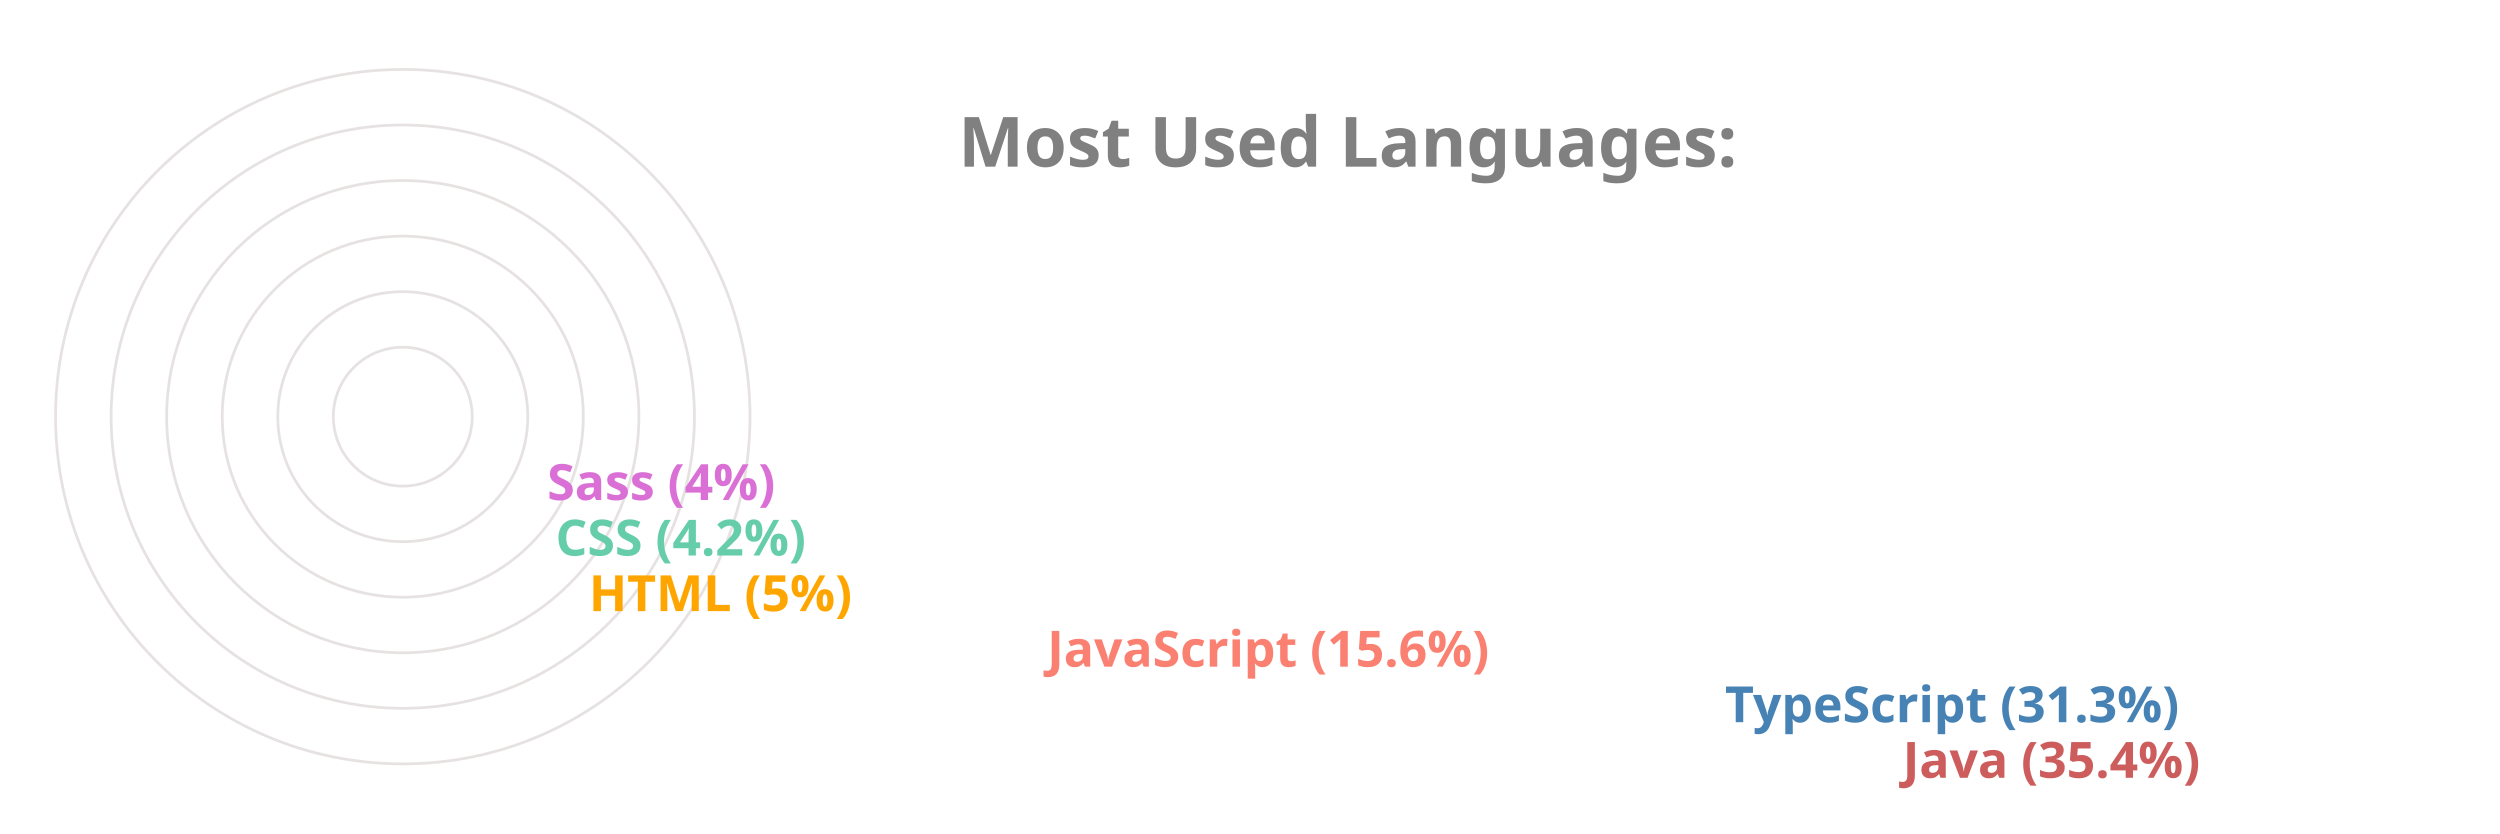
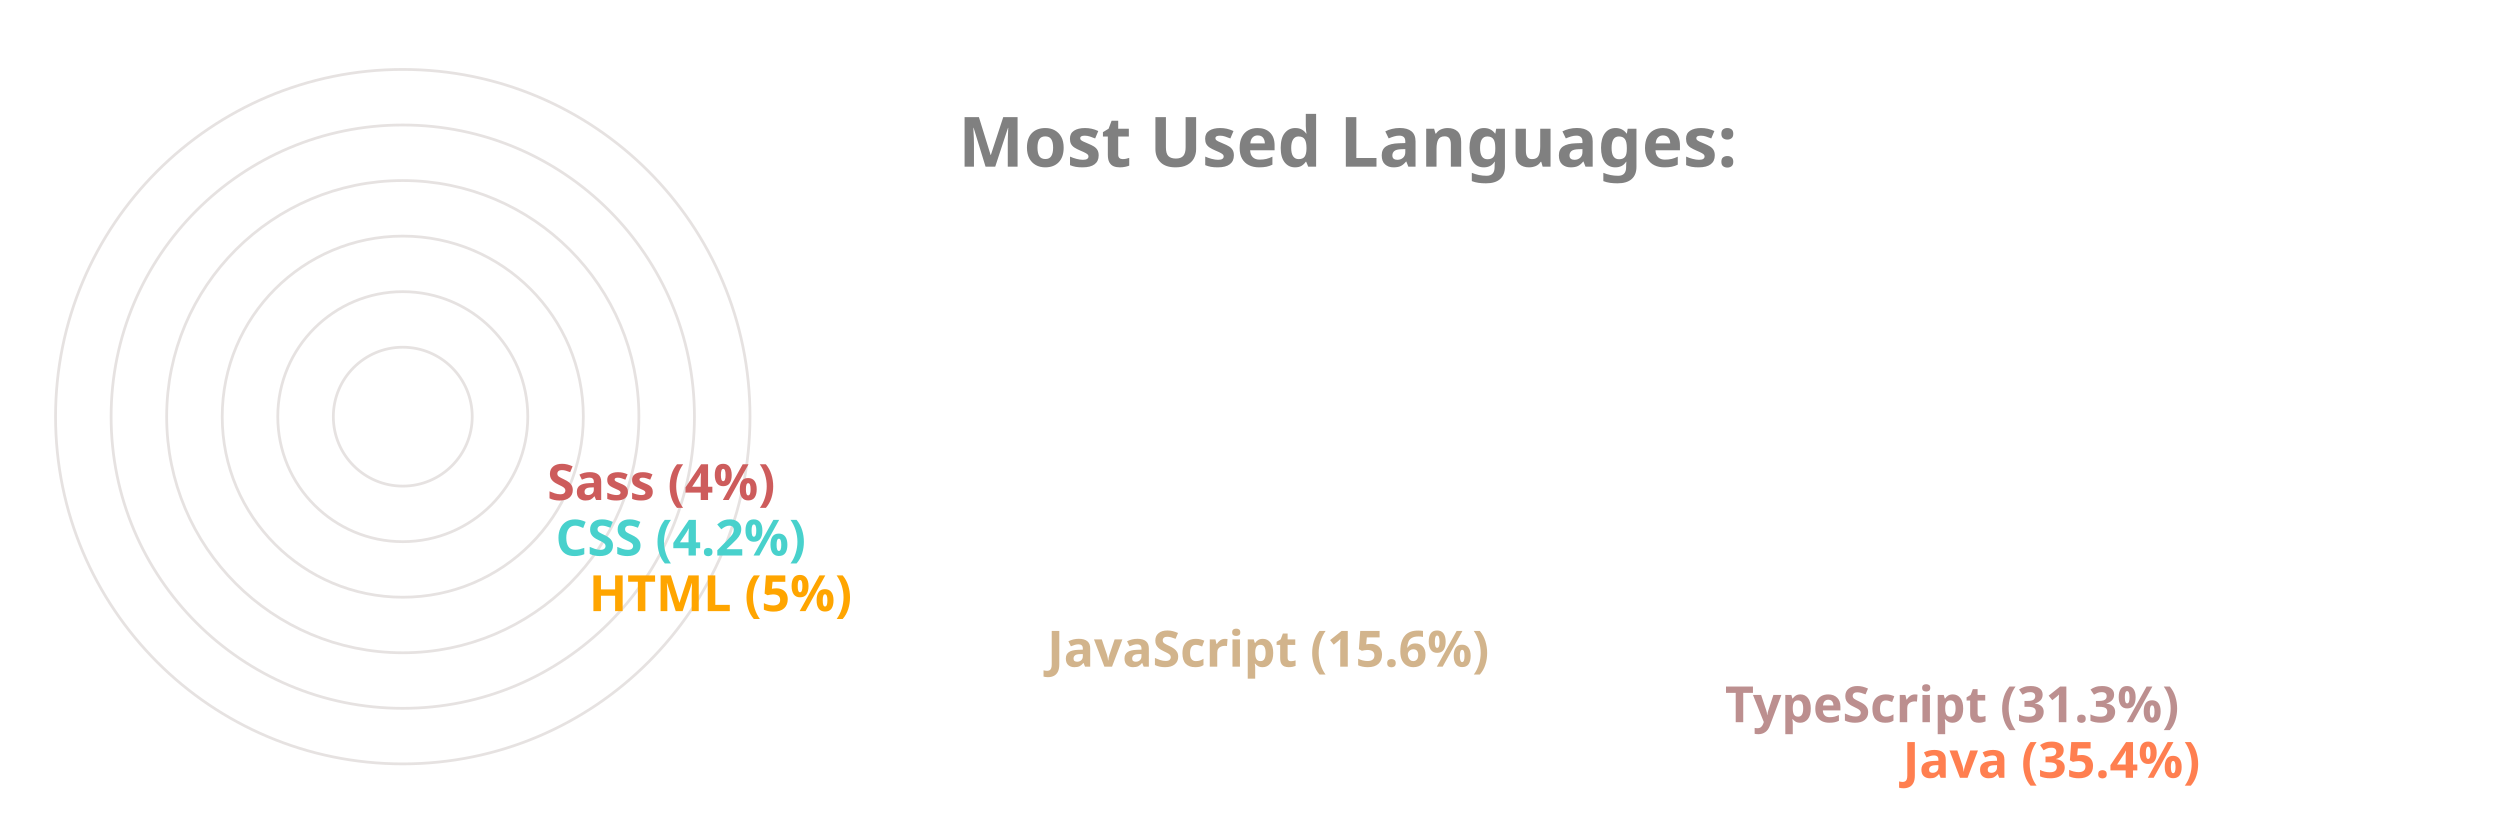
<svg xmlns="http://www.w3.org/2000/svg" viewBox="0 0 650 300" height="200px" width="600px">
  <style>
		.label {
			font: bold 25px sans-serif;
			color: #404040;
			-webkit-text-stroke: 1px white;
	  	}
		.name {
			font: bold 18px sans-serif;
			color: #404040;
	  	}

		.line {
			stroke-dasharray: 1000;
			stroke-dashoffset: 1000;
			animation: dash 3.5s ease-in-out forwards;	
			animation-iteration-count: infinite;
			animation-direction: alternate-reverse;
		}

		.path {
			stroke-dasharray: 1000;
			stroke-dashoffset: 1000;
			animation: dash 3.5s ease-in-out forwards;	
			animation-iteration-count: infinite;
			animation-direction: alternate-reverse;
		}
		  
		@keyframes dash {
			to {
				stroke-dashoffset: 0;
			}
		}

	</style>
  <g stroke="#E6E2E1" fill="none" stroke-width="1">
    <circle cx="20" cy="150" r="125" />
    <circle cx="20" cy="150" r="105" />
    <circle cx="20" cy="150" r="85" />
    <circle cx="20" cy="150" r="65" />
    <circle cx="20" cy="150" r="45" />
    <circle cx="20" cy="150" r="25" />
  </g>
  <g fill="none" stroke-width="20" class="line">
-     <line x2="550" y2="275" x1="20" y1="275" stroke="IndianRed" />
-     <line x2="486" y2="255" x1="20" y1="255" stroke="SteelBlue" />
-     <line x2="242" y2="235" x1="20" y1="235" stroke="Salmon" />
+     <line x2="550" y2="275" x1="20" y1="275" stroke="Coral" />
+     <line x2="486" y2="255" x1="20" y1="255" stroke="RosyBrown" />
+     <line x2="242" y2="235" x1="20" y1="235" stroke="Tan" />
    <line x2="77" y2="215" x1="20" y1="215" stroke="Orange" />
-     <line x2="65" y2="195" x1="20" y1="195" stroke="MediumAquaMarine" />
-     <line x2="62" y2="175" x1="20" y1="175" stroke="Orchid" />
+     <line x2="65" y2="195" x1="20" y1="195" stroke="MediumTurquoise" />
+     <line x2="62" y2="175" x1="20" y1="175" stroke="IndianRed" />
  </g>
  <g fill="none" stroke-width="20" stroke-linecap="round" class="path">
-     <path d="M 20 275 A 125 125 45 0 1 -82 78" stroke="IndianRed" />
-     <path d="M 20 255 A 105 105 45 0 1 -70 95" stroke="SteelBlue" />
-     <path d="M 20 235 A 85 85 45 0 1 -61 126" stroke="Salmon" />
+     <path d="M 20 275 A 125 125 45 0 1 -82 78" stroke="Coral" />
+     <path d="M 20 255 A 105 105 45 0 1 -70 95" stroke="RosyBrown" />
+     <path d="M 20 235 A 85 85 45 0 1 -61 126" stroke="Tan" />
    <path d="M 20 215 A 65 65 45 0 1 -44 144" stroke="Orange" />
-     <path d="M 20 195 A 45 45 45 0 1 -24 146" stroke="MediumAquaMarine" />
-     <path d="M 20 175 A 25 25 45 0 1 -4 148" stroke="Orchid" />
+     <path d="M 20 195 A 45 45 45 0 1 -24 146" stroke="MediumTurquoise" />
+     <path d="M 20 175 A 25 25 45 0 1 -4 148" stroke="IndianRed" />
  </g>
  <g class="name">
-     <text x="560" y="280" fill="IndianRed">Java (35.4%)</text>
-     <text x="496" y="260" fill="SteelBlue">TypeScript (31.3%)</text>
-     <text x="252" y="240" fill="Salmon">JavaScript (15.6%)</text>
+     <text x="560" y="280" fill="Coral">Java (35.4%)</text>
+     <text x="496" y="260" fill="RosyBrown">TypeScript (31.3%)</text>
+     <text x="252" y="240" fill="Tan">JavaScript (15.6%)</text>
    <text x="87" y="220" fill="Orange">HTML (5%)</text>
-     <text x="75" y="200" fill="MediumAquaMarine">CSS (4.2%)</text>
-     <text x="72" y="180" fill="Orchid">Sass (4%)</text>
+     <text x="75" y="200" fill="MediumTurquoise">CSS (4.2%)</text>
+     <text x="72" y="180" fill="IndianRed">Sass (4%)</text>
  </g>
  <g class="label">
    <text x="220" y="60" fill="grey">Most Used Languages:</text>
  </g>
</svg>
